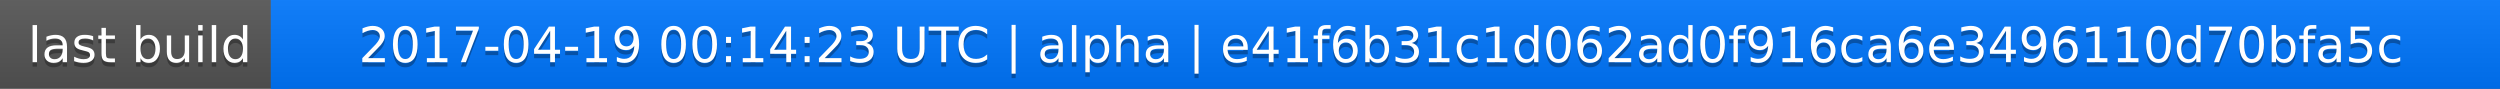
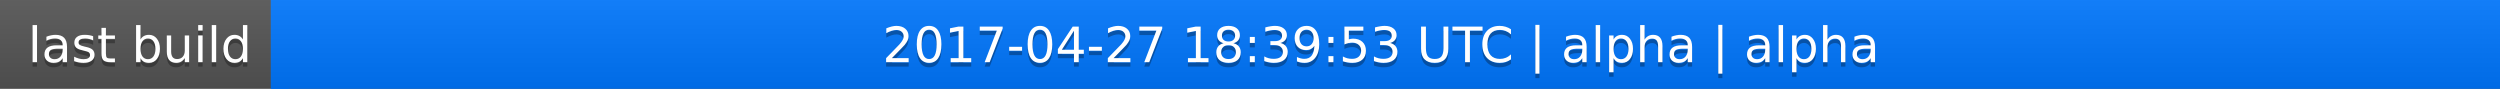
<svg xmlns="http://www.w3.org/2000/svg" width="563" height="20">
  <linearGradient id="a" x2="0" y2="100%">
    <stop offset="0" stop-color="#bbb" stop-opacity=".1" />
    <stop offset="1" stop-opacity=".1" />
  </linearGradient>
  <rect rx="0" width="563" height="20" fill="#555" />
  <rect rx="0" x="61" width="502" height="20" fill="#07f" />
  <path fill="#07f" d="M61 0h4v20h-4z" />
  <rect rx="0" width="563" height="20" fill="url(#a)" />
  <g fill="#fff" text-anchor="middle" font-family="DejaVu Sans,Verdana,Geneva,sans-serif" font-size="11">
    <text x="31.5" y="15" fill="#010101" fill-opacity=".3">last build</text>
    <text x="31.5" y="14">last build</text>
-     <text x="311" y="15" fill="#010101" fill-opacity=".3">2017-04-19 00:14:23 UTC | alpha | e41f6b31c1d062ad0f916ca6e3496110d70bfa5c</text>
-     <text x="311" y="14">2017-04-19 00:14:23 UTC | alpha | e41f6b31c1d062ad0f916ca6e3496110d70bfa5c</text>
+     <text x="311" y="15" fill="#010101" fill-opacity=".3">2017-04-27 18:39:53 UTC | alpha | alpha</text>
+     <text x="311" y="14">2017-04-27 18:39:53 UTC | alpha | alpha</text>
  </g>
</svg>
